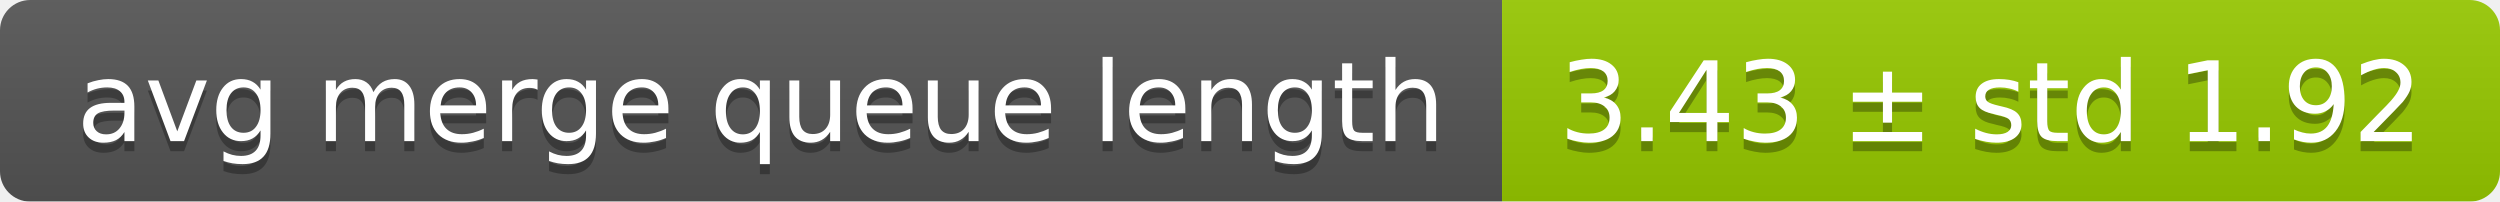
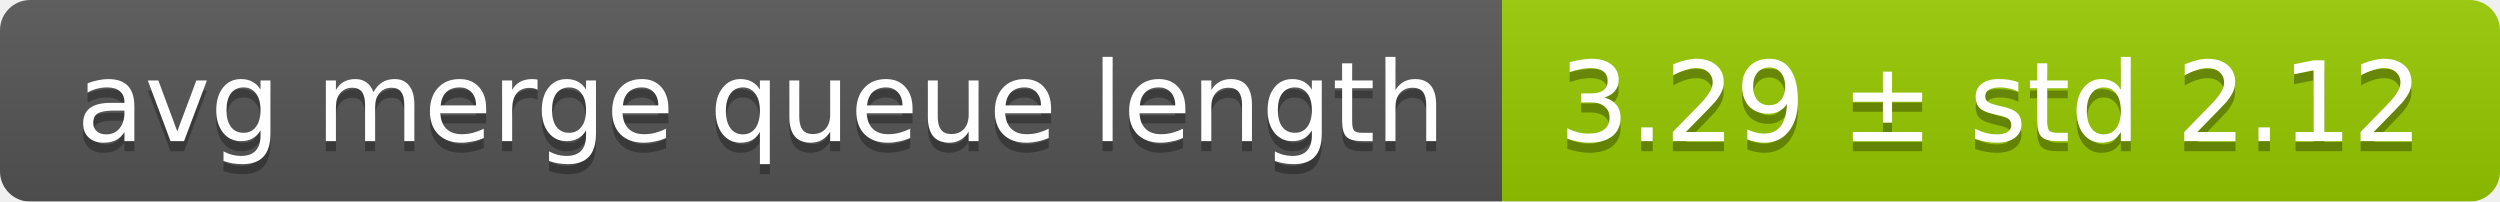
<svg xmlns="http://www.w3.org/2000/svg" width="248" height="20">
  <linearGradient id="smooth" x2="0" y2="100%">
    <stop offset="0" stop-color="#bbb" stop-opacity=".1" />
    <stop offset="1" stop-opacity=".1" />
  </linearGradient>
  <mask id="round">
    <rect width="248" height="20" rx="3" fill="#fff" />
  </mask>
  <g mask="url(#round)">
    <rect width="149" height="20" fill="#555" />
    <rect x="149" width="99" height="20" fill="#97ca00" />
    <rect width="248" height="20" fill="url(#smooth)" />
  </g>
  <g fill="#fff" text-anchor="middle" font-family="DejaVu Sans,Verdana,Geneva,sans-serif" font-size="11">
    <text x="75.5" y="15" fill="#010101" fill-opacity=".3">avg merge queue length</text>
    <text x="75.5" y="14">avg merge queue length</text>
-     <text x="197.5" y="15" fill="#010101" fill-opacity=".3">3.43 ± std 1.92</text>
-     <text x="197.5" y="14">3.43 ± std 1.92</text>
+     <text x="197.5" y="15" fill="#010101" fill-opacity=".3">3.29 ± std 2.12</text>
+     <text x="197.5" y="14">3.29 ± std 2.12</text>
  </g>
</svg>
